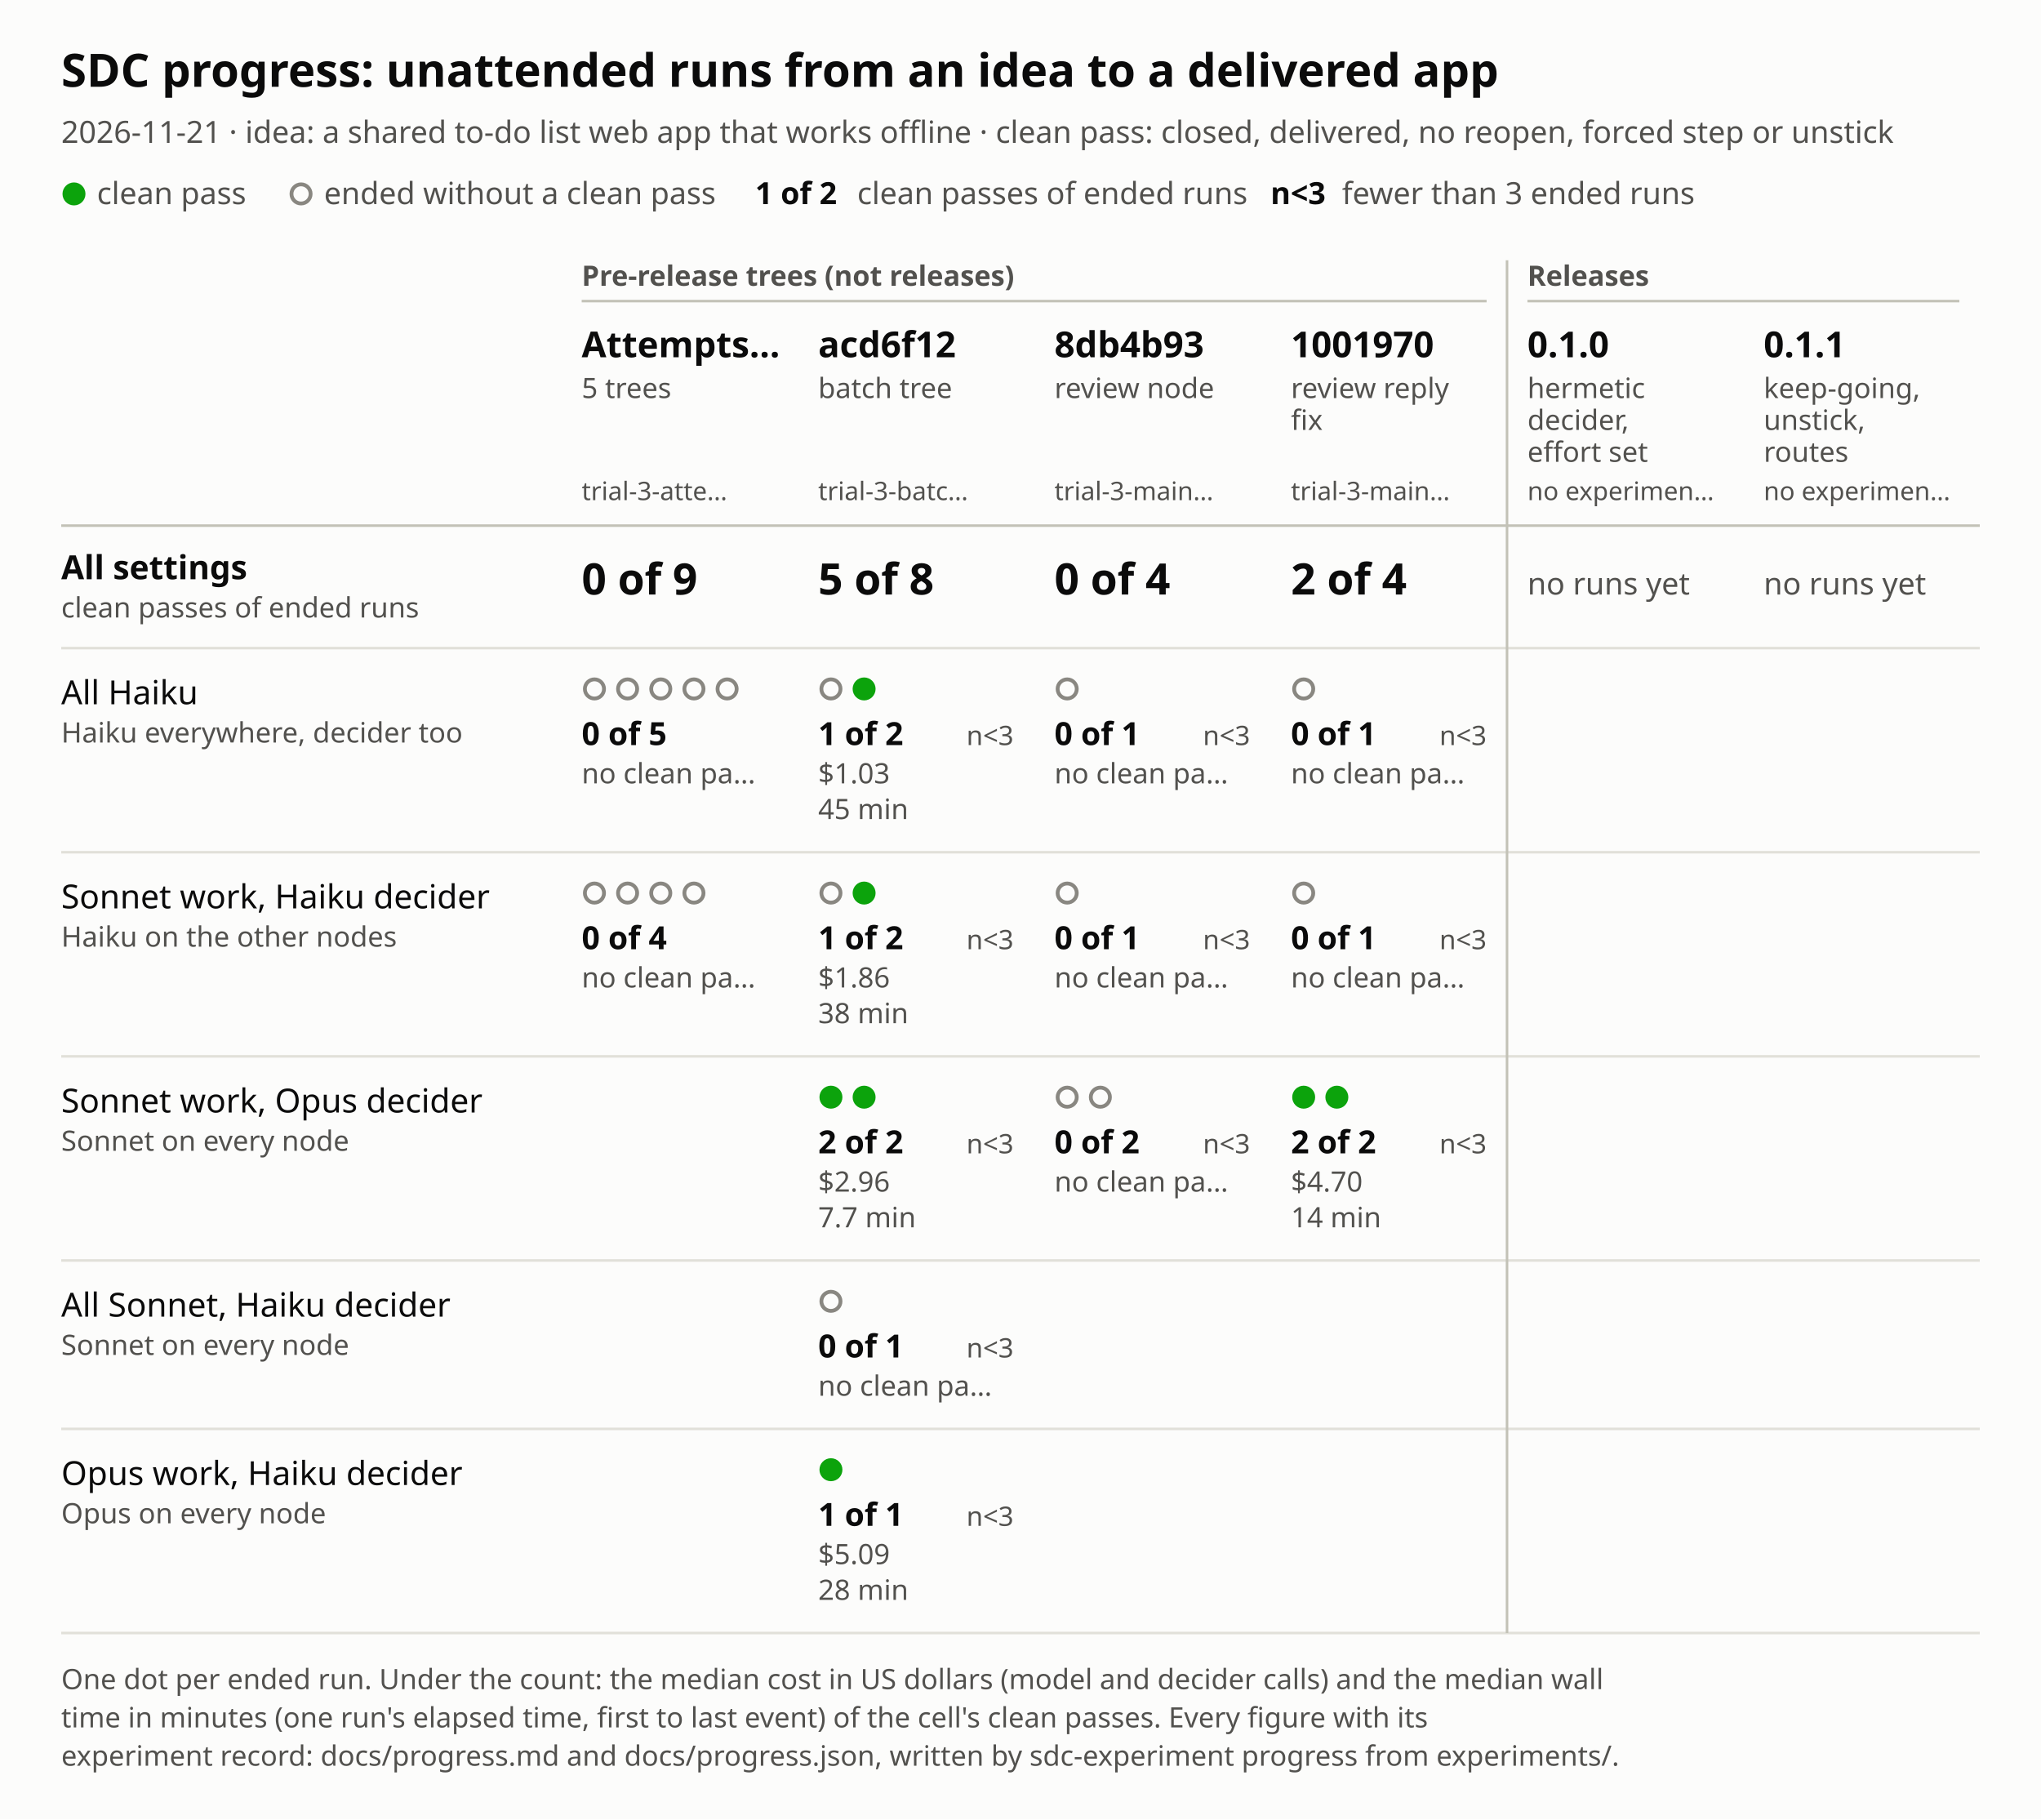
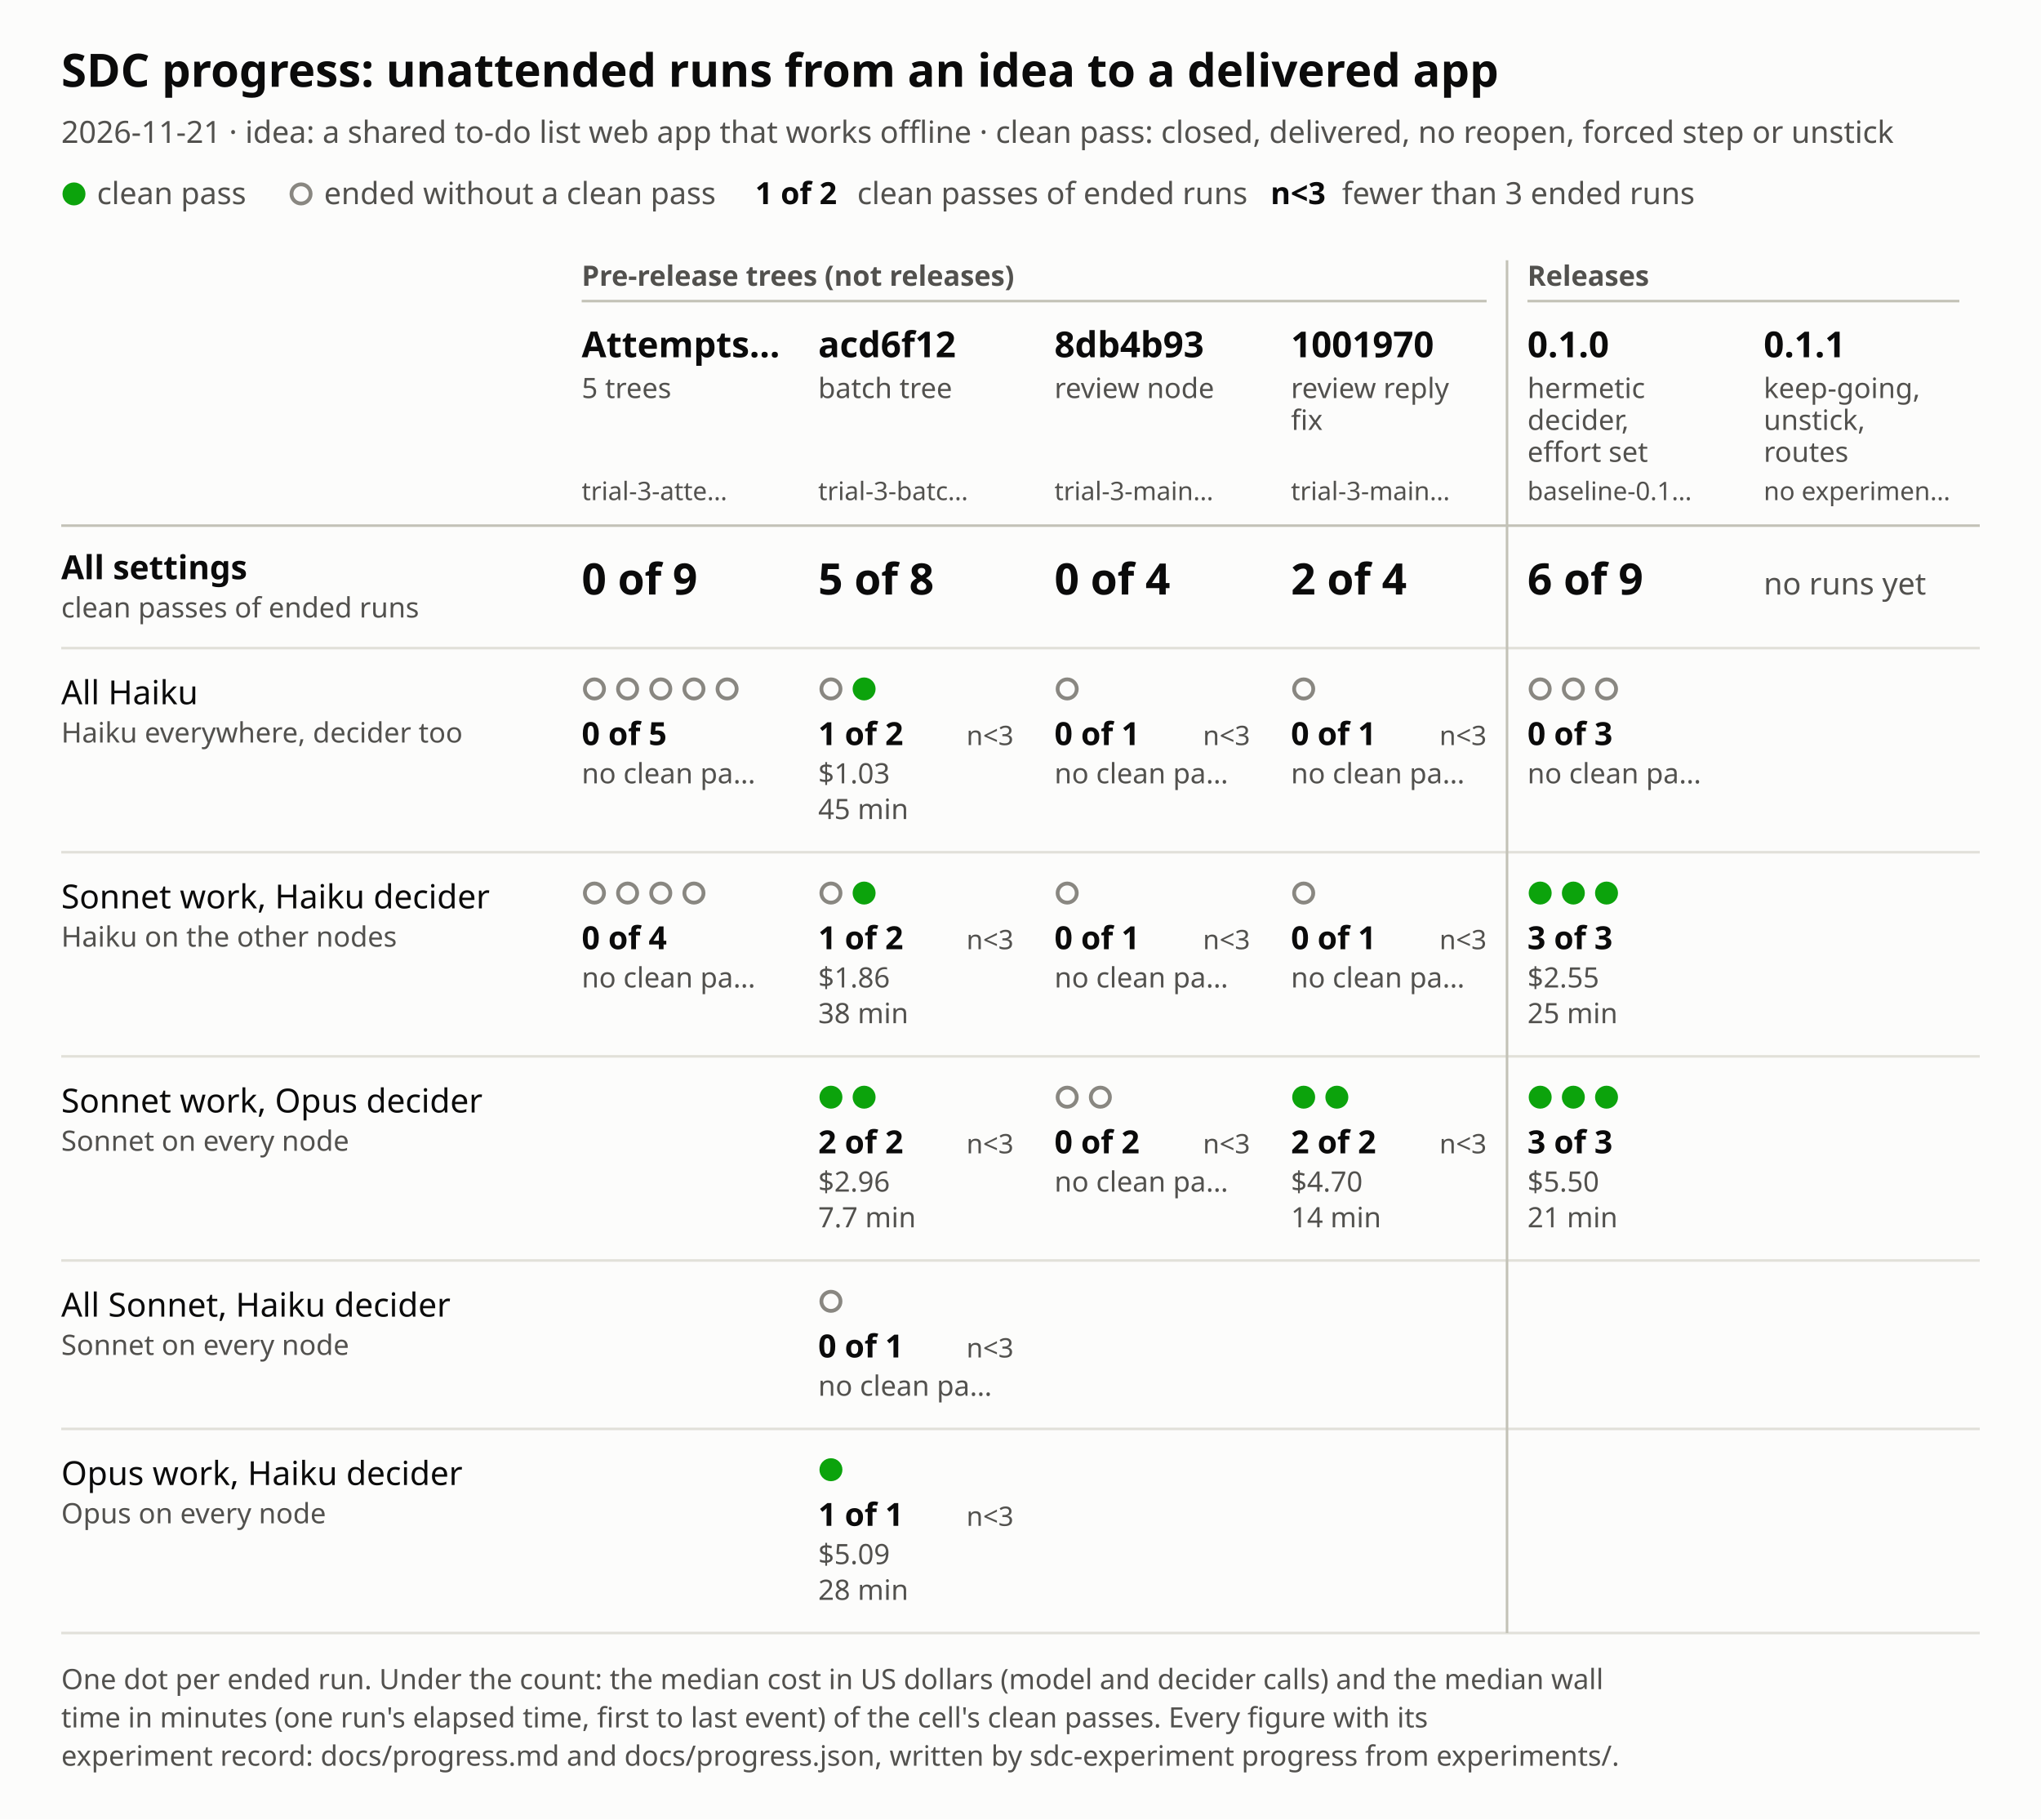
<svg xmlns="http://www.w3.org/2000/svg" viewBox="0 0 800 713" width="800" height="713" role="img" aria-labelledby="title desc">
  <style>text{font-family:system-ui,sans-serif}.bg{fill:#fcfcfb}.t1{fill:#0b0b0b}.t2{fill:#52514e}.gr{stroke:#e1e0d9}.ax{stroke:#c3c2b7}.ok{fill:#0ca30c}.no{fill:#fcfcfb;stroke:#898781}@media (prefers-color-scheme:dark){.bg{fill:#1a1a19}.t1{fill:#f0efec}.t2{fill:#c3c2b7}.gr{stroke:#2c2c2a}.ax{stroke:#454542}.no{fill:#1a1a19;stroke:#a3a29b}}</style>
  <rect width="800" height="713" class="bg" />
  <text x="24" y="34" class="t1" font-size="18" font-weight="600">SDC progress: unattended runs from an idea to a delivered app</text>
  <text x="24" y="56" class="t2" font-size="12">2026-11-21 · idea: a shared to-do list web app that works offline · clean pass: closed, delivered, no reopen, forced step or unstick</text>
  <circle cx="29" cy="76" r="4.5" class="ok" />
  <text x="38" y="80" class="t2" font-size="12">clean pass</text>
  <circle cx="118" cy="76" r="3.75" class="no" stroke-width="1.5" />
  <text x="127" y="80" class="t2" font-size="12">ended without a clean pass</text>
  <text x="296" y="80" class="t1" font-size="12" font-weight="600">1 of 2</text>
  <text x="336" y="80" class="t2" font-size="12">clean passes of ended runs</text>
  <text x="498" y="80" class="t1" font-size="12" font-weight="600">n&lt;3</text>
  <text x="526" y="80" class="t2" font-size="12">fewer than 3 ended runs</text>
  <text x="228" y="112" class="t2" font-size="11" font-weight="600">Pre-release trees (not releases)</text>
  <line x1="228" y1="118" x2="582.7" y2="118" class="ax" stroke-width="1" />
  <text x="598.7" y="112" class="t2" font-size="11" font-weight="600">Releases</text>
  <line x1="598.7" y1="118" x2="768" y2="118" class="ax" stroke-width="1" />
  <text x="228" y="140" class="t1" font-size="14" font-weight="600">Attempts…</text>
  <text x="228" y="156" class="t2" font-size="11">5 trees</text>
  <text x="228" y="196" class="t2" font-size="10">trial-3-atte…</text>
  <text x="320.7" y="140" class="t1" font-size="14" font-weight="600">acd6f12</text>
  <text x="320.7" y="156" class="t2" font-size="11">batch tree</text>
  <text x="320.7" y="196" class="t2" font-size="10">trial-3-batc…</text>
  <text x="413.3" y="140" class="t1" font-size="14" font-weight="600">8db4b93</text>
  <text x="413.3" y="156" class="t2" font-size="11">review node</text>
  <text x="413.3" y="196" class="t2" font-size="10">trial-3-main…</text>
  <text x="506" y="140" class="t1" font-size="14" font-weight="600">1001970</text>
  <text x="506" y="156" class="t2" font-size="11">review reply</text>
  <text x="506" y="168.5" class="t2" font-size="11">fix</text>
  <text x="506" y="196" class="t2" font-size="10">trial-3-main…</text>
  <text x="598.7" y="140" class="t1" font-size="14" font-weight="600">0.1.0</text>
  <text x="598.7" y="156" class="t2" font-size="11">hermetic</text>
  <text x="598.7" y="168.5" class="t2" font-size="11">decider,</text>
  <text x="598.7" y="181" class="t2" font-size="11">effort set</text>
-   <text x="598.7" y="196" class="t2" font-size="10">no experimen…</text>
+   <text x="598.7" y="196" class="t2" font-size="10">baseline-0.1…</text>
  <text x="691.3" y="140" class="t1" font-size="14" font-weight="600">0.1.1</text>
  <text x="691.3" y="156" class="t2" font-size="11">keep-going,</text>
  <text x="691.3" y="168.5" class="t2" font-size="11">unstick,</text>
  <text x="691.3" y="181" class="t2" font-size="11">routes</text>
  <text x="691.3" y="196" class="t2" font-size="10">no experimen…</text>
  <line x1="24" y1="206" x2="776" y2="206" class="ax" stroke-width="1" />
  <text x="24" y="227" class="t1" font-size="13" font-weight="600">All settings</text>
  <text x="24" y="242" class="t2" font-size="11">clean passes of ended runs</text>
  <text x="228" y="233" class="t1" font-size="17" font-weight="600">0 of 9</text>
  <rect x="220" y="206" width="92.7" height="48" fill="transparent" />
  <text x="320.7" y="233" class="t1" font-size="17" font-weight="600">5 of 8</text>
  <rect x="312.7" y="206" width="92.7" height="48" fill="transparent" />
  <text x="413.3" y="233" class="t1" font-size="17" font-weight="600">0 of 4</text>
  <rect x="405.3" y="206" width="92.7" height="48" fill="transparent" />
  <text x="506" y="233" class="t1" font-size="17" font-weight="600">2 of 4</text>
  <rect x="498" y="206" width="92.7" height="48" fill="transparent" />
-   <text x="598.7" y="233" class="t2" font-size="12">no runs yet</text>
+   <text x="598.7" y="233" class="t1" font-size="17" font-weight="600">6 of 9</text>
  <rect x="590.7" y="206" width="92.7" height="48" fill="transparent" />
  <text x="691.3" y="233" class="t2" font-size="12">no runs yet</text>
  <rect x="683.3" y="206" width="92.7" height="48" fill="transparent" />
  <line x1="24" y1="254" x2="776" y2="254" class="gr" stroke-width="1" />
  <text x="24" y="276" class="t1" font-size="13">All Haiku</text>
  <text x="24" y="291" class="t2" font-size="11">Haiku everywhere, decider too</text>
  <circle cx="233" cy="270" r="3.75" class="no" stroke-width="1.5" />
  <circle cx="246" cy="270" r="3.75" class="no" stroke-width="1.5" />
  <circle cx="259" cy="270" r="3.75" class="no" stroke-width="1.5" />
  <circle cx="272" cy="270" r="3.75" class="no" stroke-width="1.5" />
  <circle cx="285" cy="270" r="3.75" class="no" stroke-width="1.5" />
  <text x="228" y="292" class="t1" font-size="12.5" font-weight="600">0 of 5</text>
  <text x="228" y="307" class="t2" font-size="11">no clean pa…</text>
  <rect x="220" y="254" width="92.7" height="80" fill="transparent" />
  <circle cx="325.7" cy="270" r="3.75" class="no" stroke-width="1.5" />
  <circle cx="338.7" cy="270" r="4.5" class="ok" />
  <text x="320.7" y="292" class="t1" font-size="12.5" font-weight="600">1 of 2</text>
  <text x="397.3" y="292" class="t2" font-size="10.5" text-anchor="end">n&lt;3</text>
  <text x="320.7" y="307" class="t2" font-size="11">$1.03</text>
  <text x="320.7" y="321" class="t2" font-size="11">45 min</text>
  <rect x="312.7" y="254" width="92.7" height="80" fill="transparent" />
  <circle cx="418.3" cy="270" r="3.75" class="no" stroke-width="1.5" />
  <text x="413.3" y="292" class="t1" font-size="12.5" font-weight="600">0 of 1</text>
  <text x="490" y="292" class="t2" font-size="10.5" text-anchor="end">n&lt;3</text>
  <text x="413.3" y="307" class="t2" font-size="11">no clean pa…</text>
  <rect x="405.3" y="254" width="92.7" height="80" fill="transparent" />
  <circle cx="511" cy="270" r="3.75" class="no" stroke-width="1.5" />
  <text x="506" y="292" class="t1" font-size="12.5" font-weight="600">0 of 1</text>
  <text x="582.7" y="292" class="t2" font-size="10.5" text-anchor="end">n&lt;3</text>
  <text x="506" y="307" class="t2" font-size="11">no clean pa…</text>
  <rect x="498" y="254" width="92.7" height="80" fill="transparent" />
+   <circle cx="603.7" cy="270" r="3.75" class="no" stroke-width="1.5" />
+   <circle cx="616.7" cy="270" r="3.75" class="no" stroke-width="1.5" />
+   <circle cx="629.7" cy="270" r="3.75" class="no" stroke-width="1.5" />
+   <text x="598.7" y="292" class="t1" font-size="12.5" font-weight="600">0 of 3</text>
+   <text x="598.7" y="307" class="t2" font-size="11">no clean pa…</text>
+   <rect x="590.7" y="254" width="92.7" height="80" fill="transparent" />
  <line x1="24" y1="334" x2="776" y2="334" class="gr" stroke-width="1" />
  <text x="24" y="356" class="t1" font-size="13">Sonnet work, Haiku decider</text>
  <text x="24" y="371" class="t2" font-size="11">Haiku on the other nodes</text>
  <circle cx="233" cy="350" r="3.75" class="no" stroke-width="1.5" />
  <circle cx="246" cy="350" r="3.75" class="no" stroke-width="1.5" />
  <circle cx="259" cy="350" r="3.75" class="no" stroke-width="1.5" />
  <circle cx="272" cy="350" r="3.75" class="no" stroke-width="1.5" />
  <text x="228" y="372" class="t1" font-size="12.5" font-weight="600">0 of 4</text>
  <text x="228" y="387" class="t2" font-size="11">no clean pa…</text>
  <rect x="220" y="334" width="92.7" height="80" fill="transparent" />
  <circle cx="325.7" cy="350" r="3.75" class="no" stroke-width="1.5" />
  <circle cx="338.7" cy="350" r="4.5" class="ok" />
  <text x="320.7" y="372" class="t1" font-size="12.5" font-weight="600">1 of 2</text>
  <text x="397.3" y="372" class="t2" font-size="10.5" text-anchor="end">n&lt;3</text>
  <text x="320.7" y="387" class="t2" font-size="11">$1.86</text>
  <text x="320.7" y="401" class="t2" font-size="11">38 min</text>
  <rect x="312.7" y="334" width="92.7" height="80" fill="transparent" />
  <circle cx="418.3" cy="350" r="3.75" class="no" stroke-width="1.5" />
  <text x="413.3" y="372" class="t1" font-size="12.5" font-weight="600">0 of 1</text>
  <text x="490" y="372" class="t2" font-size="10.5" text-anchor="end">n&lt;3</text>
  <text x="413.3" y="387" class="t2" font-size="11">no clean pa…</text>
  <rect x="405.3" y="334" width="92.7" height="80" fill="transparent" />
  <circle cx="511" cy="350" r="3.75" class="no" stroke-width="1.5" />
  <text x="506" y="372" class="t1" font-size="12.5" font-weight="600">0 of 1</text>
  <text x="582.7" y="372" class="t2" font-size="10.5" text-anchor="end">n&lt;3</text>
  <text x="506" y="387" class="t2" font-size="11">no clean pa…</text>
  <rect x="498" y="334" width="92.7" height="80" fill="transparent" />
+   <circle cx="603.7" cy="350" r="4.5" class="ok" />
+   <circle cx="616.7" cy="350" r="4.5" class="ok" />
+   <circle cx="629.7" cy="350" r="4.5" class="ok" />
+   <text x="598.7" y="372" class="t1" font-size="12.5" font-weight="600">3 of 3</text>
+   <text x="598.7" y="387" class="t2" font-size="11">$2.55</text>
+   <text x="598.7" y="401" class="t2" font-size="11">25 min</text>
+   <rect x="590.7" y="334" width="92.7" height="80" fill="transparent" />
  <line x1="24" y1="414" x2="776" y2="414" class="gr" stroke-width="1" />
  <text x="24" y="436" class="t1" font-size="13">Sonnet work, Opus decider</text>
  <text x="24" y="451" class="t2" font-size="11">Sonnet on every node</text>
  <circle cx="325.7" cy="430" r="4.5" class="ok" />
  <circle cx="338.7" cy="430" r="4.5" class="ok" />
  <text x="320.7" y="452" class="t1" font-size="12.5" font-weight="600">2 of 2</text>
  <text x="397.3" y="452" class="t2" font-size="10.5" text-anchor="end">n&lt;3</text>
  <text x="320.7" y="467" class="t2" font-size="11">$2.96</text>
  <text x="320.7" y="481" class="t2" font-size="11">7.7 min</text>
  <rect x="312.7" y="414" width="92.7" height="80" fill="transparent" />
  <circle cx="418.3" cy="430" r="3.75" class="no" stroke-width="1.5" />
  <circle cx="431.3" cy="430" r="3.75" class="no" stroke-width="1.5" />
  <text x="413.3" y="452" class="t1" font-size="12.5" font-weight="600">0 of 2</text>
  <text x="490" y="452" class="t2" font-size="10.5" text-anchor="end">n&lt;3</text>
  <text x="413.3" y="467" class="t2" font-size="11">no clean pa…</text>
  <rect x="405.3" y="414" width="92.7" height="80" fill="transparent" />
  <circle cx="511" cy="430" r="4.5" class="ok" />
  <circle cx="524" cy="430" r="4.5" class="ok" />
  <text x="506" y="452" class="t1" font-size="12.5" font-weight="600">2 of 2</text>
  <text x="582.7" y="452" class="t2" font-size="10.5" text-anchor="end">n&lt;3</text>
  <text x="506" y="467" class="t2" font-size="11">$4.70</text>
  <text x="506" y="481" class="t2" font-size="11">14 min</text>
  <rect x="498" y="414" width="92.7" height="80" fill="transparent" />
+   <circle cx="603.7" cy="430" r="4.5" class="ok" />
+   <circle cx="616.7" cy="430" r="4.5" class="ok" />
+   <circle cx="629.7" cy="430" r="4.5" class="ok" />
+   <text x="598.7" y="452" class="t1" font-size="12.5" font-weight="600">3 of 3</text>
+   <text x="598.7" y="467" class="t2" font-size="11">$5.50</text>
+   <text x="598.7" y="481" class="t2" font-size="11">21 min</text>
+   <rect x="590.7" y="414" width="92.7" height="80" fill="transparent" />
  <line x1="24" y1="494" x2="776" y2="494" class="gr" stroke-width="1" />
  <text x="24" y="516" class="t1" font-size="13">All Sonnet, Haiku decider</text>
  <text x="24" y="531" class="t2" font-size="11">Sonnet on every node</text>
  <circle cx="325.7" cy="510" r="3.75" class="no" stroke-width="1.5" />
  <text x="320.7" y="532" class="t1" font-size="12.5" font-weight="600">0 of 1</text>
  <text x="397.3" y="532" class="t2" font-size="10.5" text-anchor="end">n&lt;3</text>
  <text x="320.7" y="547" class="t2" font-size="11">no clean pa…</text>
  <rect x="312.7" y="494" width="92.7" height="66" fill="transparent" />
  <line x1="24" y1="560" x2="776" y2="560" class="gr" stroke-width="1" />
  <text x="24" y="582" class="t1" font-size="13">Opus work, Haiku decider</text>
  <text x="24" y="597" class="t2" font-size="11">Opus on every node</text>
  <circle cx="325.7" cy="576" r="4.5" class="ok" />
  <text x="320.7" y="598" class="t1" font-size="12.5" font-weight="600">1 of 1</text>
  <text x="397.3" y="598" class="t2" font-size="10.5" text-anchor="end">n&lt;3</text>
  <text x="320.7" y="613" class="t2" font-size="11">$5.09</text>
  <text x="320.7" y="627" class="t2" font-size="11">28 min</text>
  <rect x="312.7" y="560" width="92.7" height="80" fill="transparent" />
  <line x1="24" y1="640" x2="776" y2="640" class="gr" stroke-width="1" />
  <line x1="590.7" y1="102" x2="590.7" y2="640" class="ax" stroke-width="1" />
  <text x="24" y="662" class="t2" font-size="11">One dot per ended run. Under the count: the median cost in US dollars (model and decider calls) and the median wall</text>
  <text x="24" y="677" class="t2" font-size="11">time in minutes (one run's elapsed time, first to last event) of the cell's clean passes. Every figure with its</text>
  <text x="24" y="692" class="t2" font-size="11">experiment record: docs/progress.md and docs/progress.json, written by sdc-experiment progress from experiments/.</text>
</svg>
